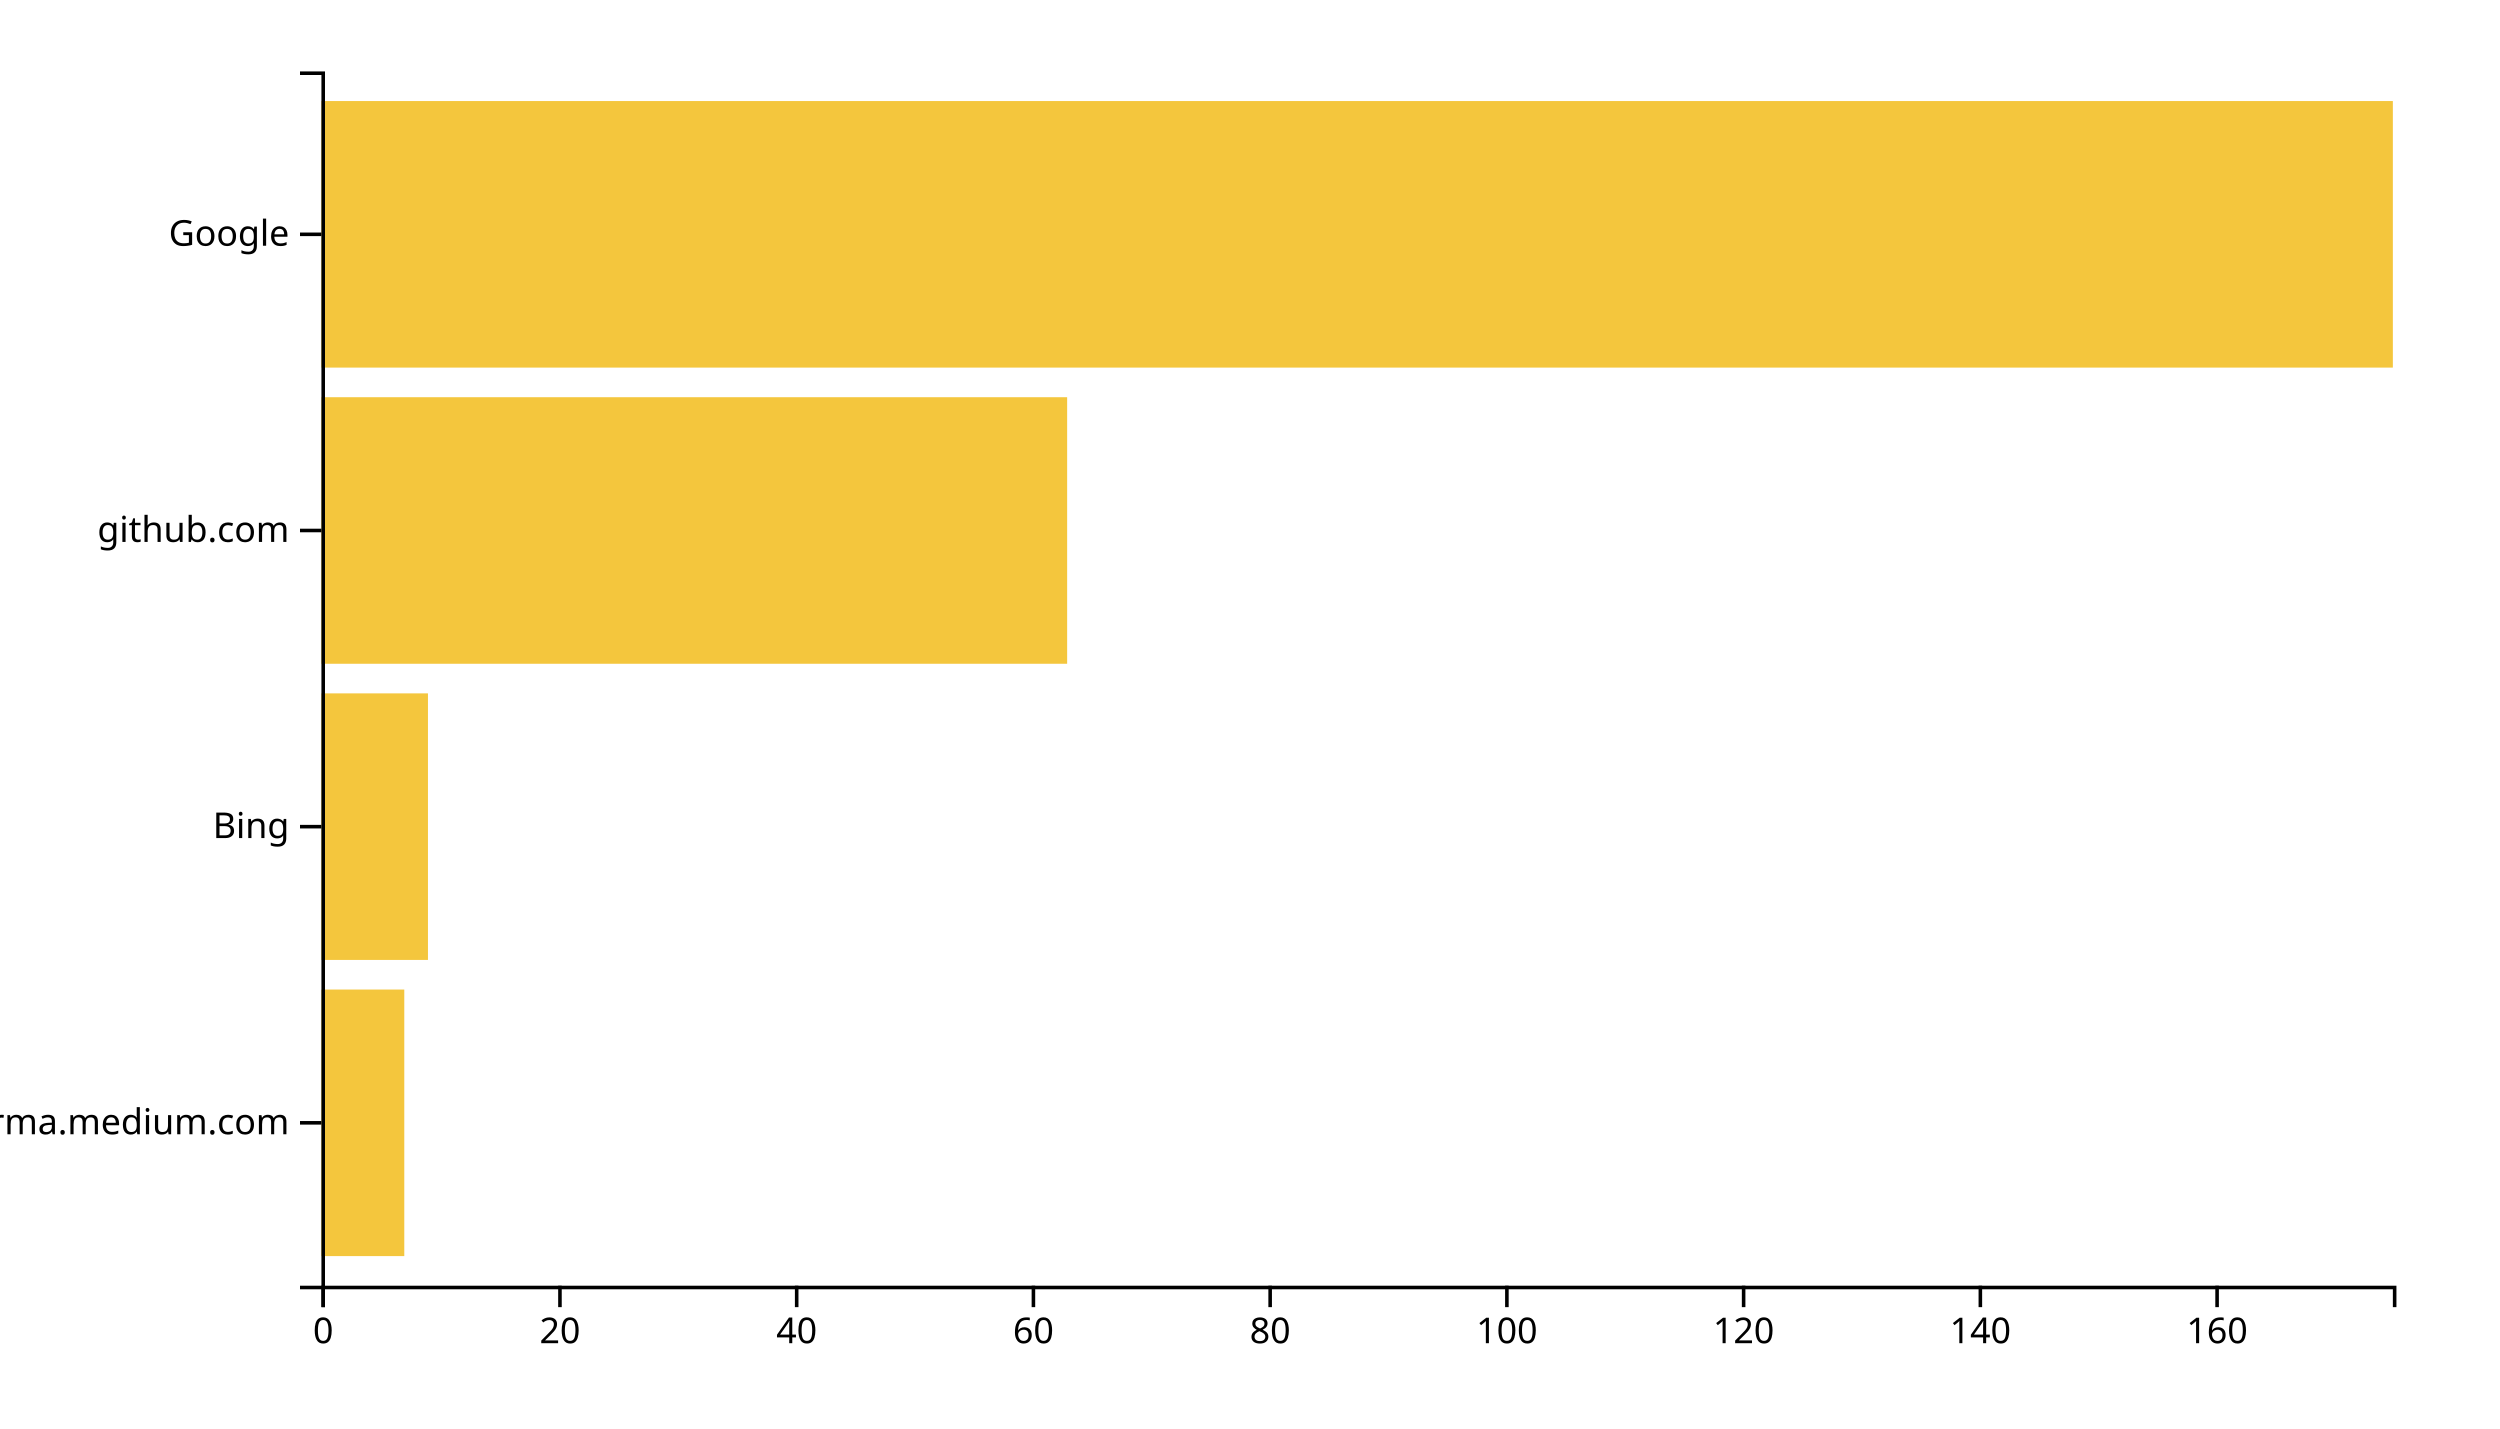
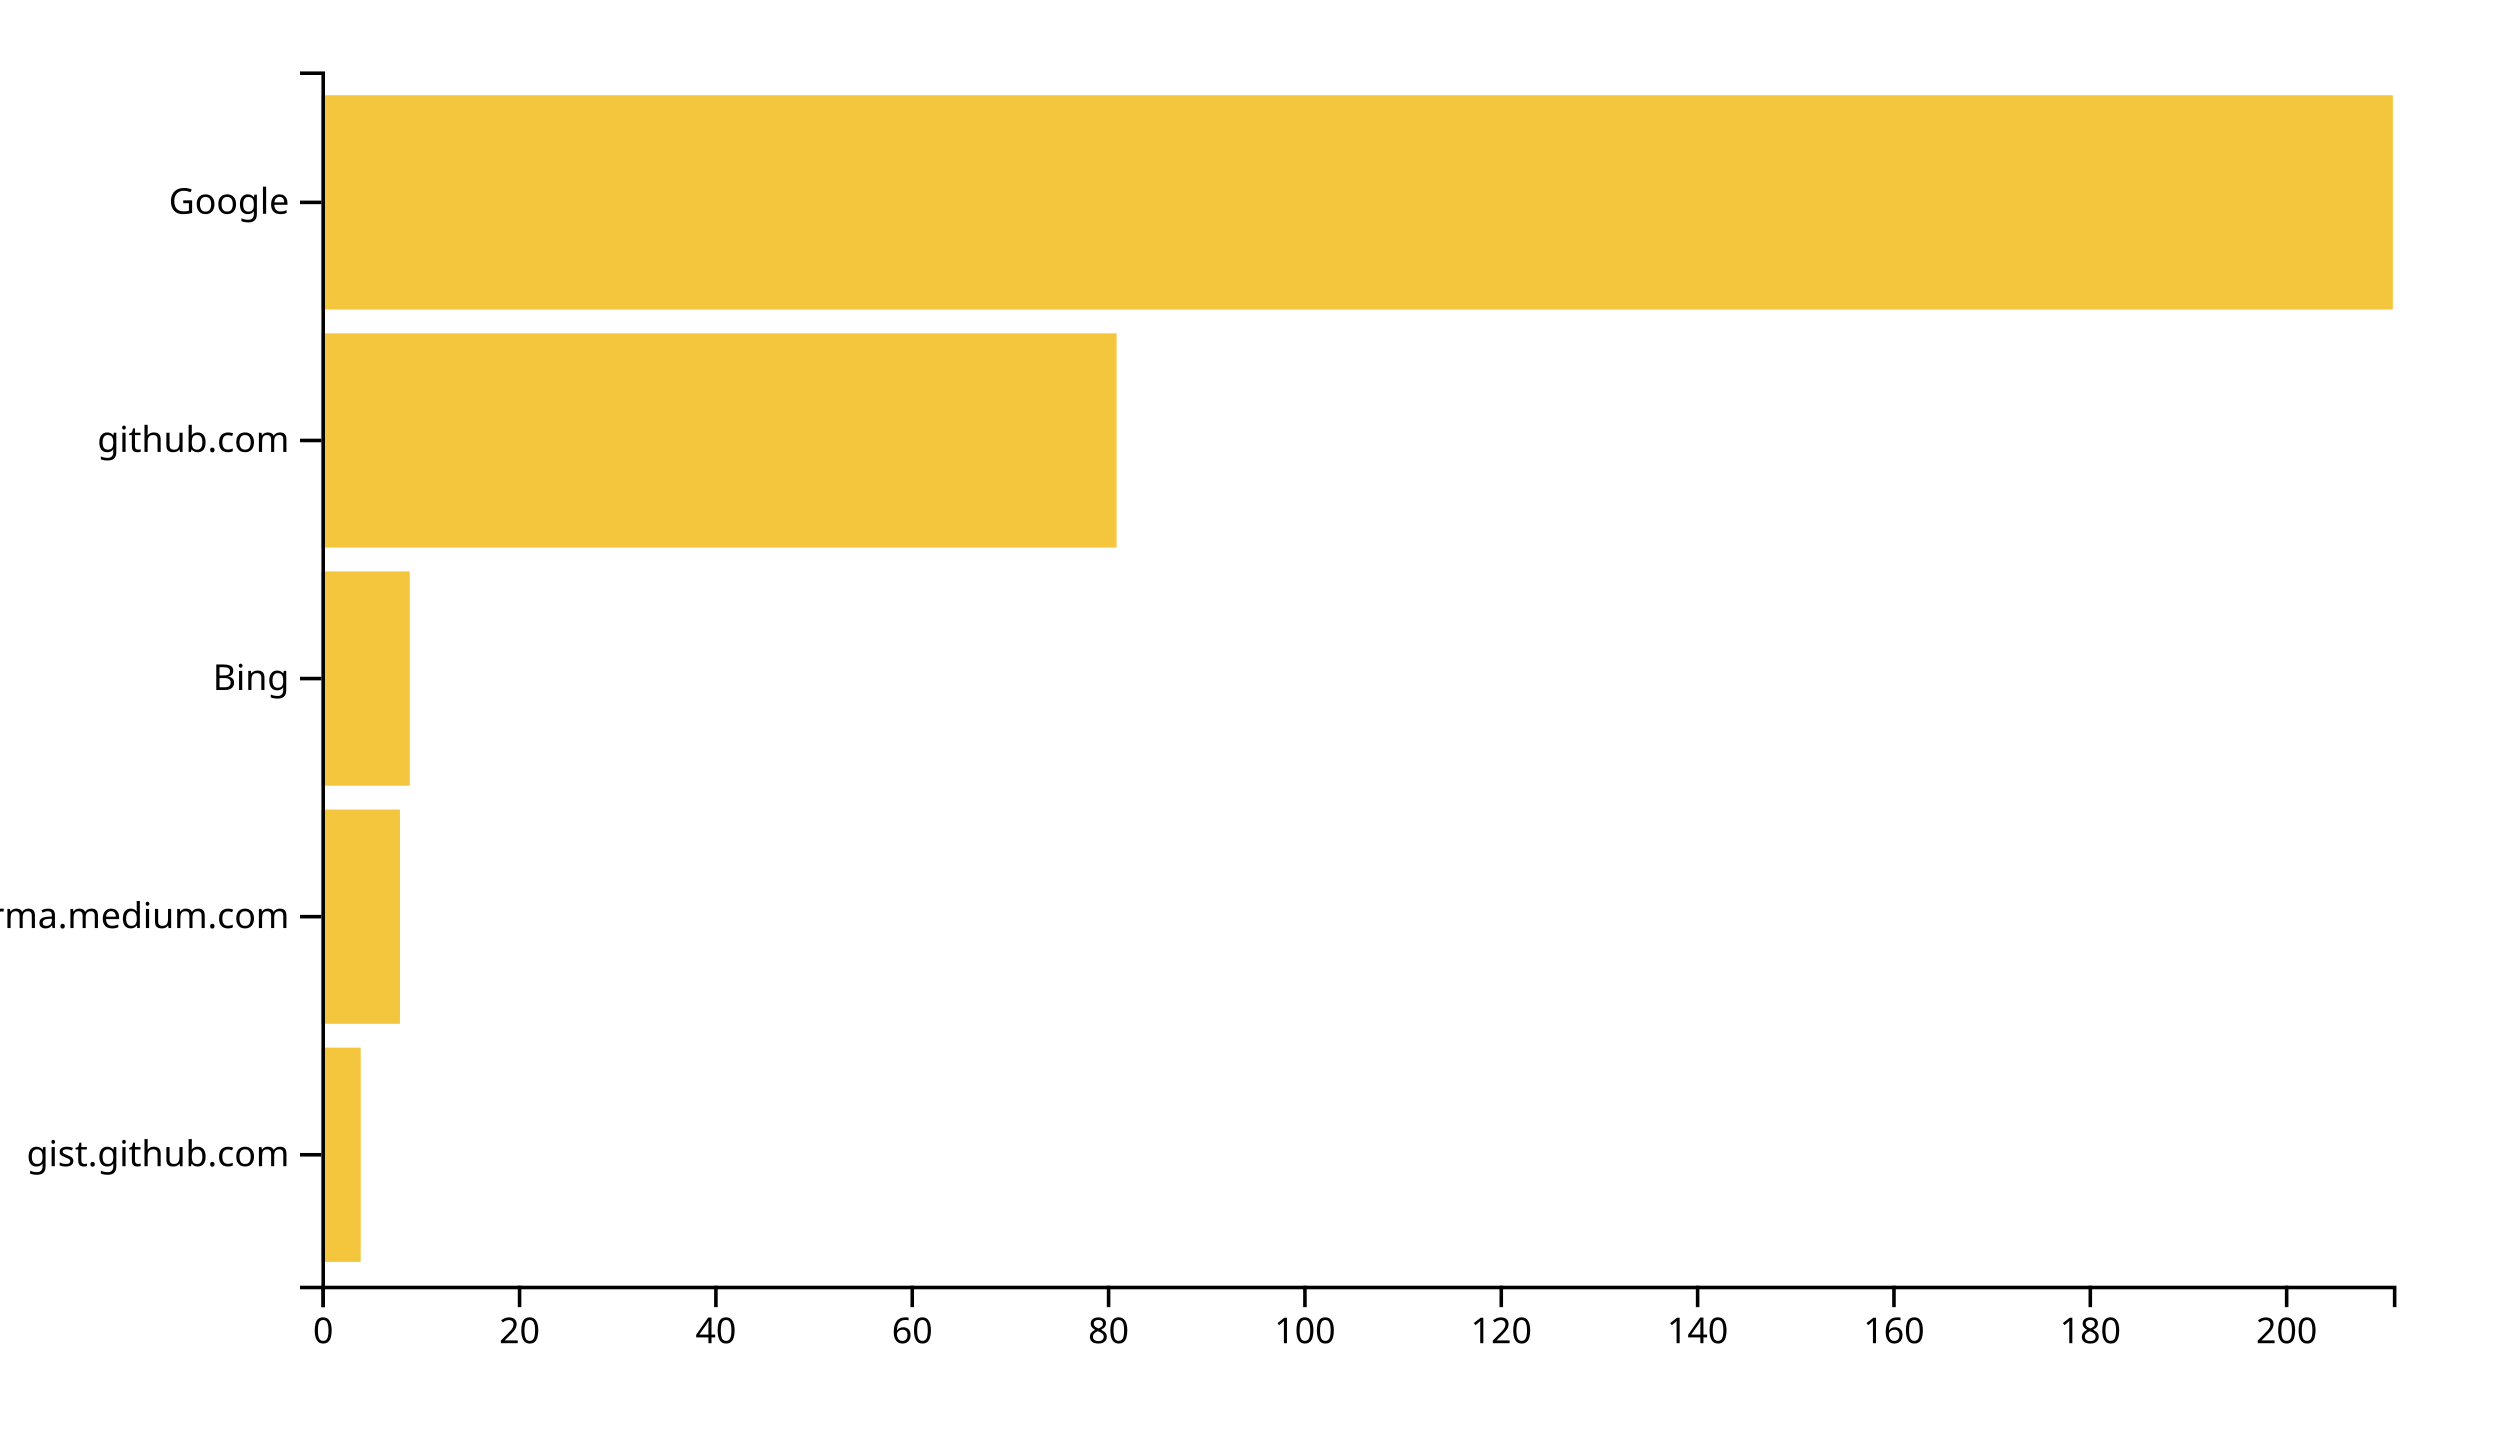
<svg xmlns="http://www.w3.org/2000/svg" width="700" height="400">
  <g transform="translate(90,20)">
-     <rect class="bar" width="23.2" y="257.073" height="74.634" style="fill: #f4c63d; text-anchor: end;" />
-     <rect class="bar" width="29.829" y="174.146" height="74.634" style="fill: #f4c63d; text-anchor: end;" />
-     <rect class="bar" width="208.8" y="91.22" height="74.634" style="fill: #f4c63d; text-anchor: end;" />
-     <rect class="bar" width="580" y="8.293" height="74.634" style="fill: #f4c63d; text-anchor: end;" />
+     <rect class="bar" width="10.995" y="273.333" height="60" style="fill: #f4c63d; text-anchor: end;" />
+     <rect class="bar" width="21.991" y="206.667" height="60" style="fill: #f4c63d; text-anchor: end;" />
+     <rect class="bar" width="24.739" y="140" height="60" style="fill: #f4c63d; text-anchor: end;" />
+     <rect class="bar" width="222.654" y="73.333" height="60" style="fill: #f4c63d; text-anchor: end;" />
+     <rect class="bar" width="580" y="6.667" height="60" style="fill: #f4c63d; text-anchor: end;" />
    <g transform="translate(0,340)" fill="none" font-size="10" font-family="sans-serif" text-anchor="middle">
      <path class="domain" stroke="currentColor" d="M0.5,6V0.5H580.5V6" />
      <g class="tick" opacity="1" transform="translate(0.5,0)">
        <line stroke="currentColor" y2="6" />
        <text fill="currentColor" y="9" dy="0.71em">0</text>
      </g>
-       <g class="tick" opacity="1" transform="translate(66.78571,0)">
+       <g class="tick" opacity="1" transform="translate(55.4763,0)">
        <line stroke="currentColor" y2="6" />
        <text fill="currentColor" y="9" dy="0.71em">20</text>
      </g>
-       <g class="tick" opacity="1" transform="translate(133.0714,0)">
+       <g class="tick" opacity="1" transform="translate(110.4526,0)">
        <line stroke="currentColor" y2="6" />
        <text fill="currentColor" y="9" dy="0.71em">40</text>
      </g>
-       <g class="tick" opacity="1" transform="translate(199.3571,0)">
+       <g class="tick" opacity="1" transform="translate(165.4289,0)">
        <line stroke="currentColor" y2="6" />
        <text fill="currentColor" y="9" dy="0.71em">60</text>
      </g>
-       <g class="tick" opacity="1" transform="translate(265.6429,0)">
+       <g class="tick" opacity="1" transform="translate(220.4052,0)">
        <line stroke="currentColor" y2="6" />
        <text fill="currentColor" y="9" dy="0.71em">80</text>
      </g>
-       <g class="tick" opacity="1" transform="translate(331.9286,0)">
+       <g class="tick" opacity="1" transform="translate(275.3815,0)">
        <line stroke="currentColor" y2="6" />
        <text fill="currentColor" y="9" dy="0.71em">100</text>
      </g>
-       <g class="tick" opacity="1" transform="translate(398.2143,0)">
+       <g class="tick" opacity="1" transform="translate(330.3578,0)">
        <line stroke="currentColor" y2="6" />
        <text fill="currentColor" y="9" dy="0.71em">120</text>
      </g>
-       <g class="tick" opacity="1" transform="translate(464.5,0)">
+       <g class="tick" opacity="1" transform="translate(385.3341,0)">
        <line stroke="currentColor" y2="6" />
        <text fill="currentColor" y="9" dy="0.71em">140</text>
      </g>
-       <g class="tick" opacity="1" transform="translate(530.7857,0)">
+       <g class="tick" opacity="1" transform="translate(440.3104,0)">
        <line stroke="currentColor" y2="6" />
        <text fill="currentColor" y="9" dy="0.71em">160</text>
+       </g>
+       <g class="tick" opacity="1" transform="translate(495.2867,0)">
+         <line stroke="currentColor" y2="6" />
+         <text fill="currentColor" y="9" dy="0.71em">180</text>
+       </g>
+       <g class="tick" opacity="1" transform="translate(550.263,0)">
+         <line stroke="currentColor" y2="6" />
+         <text fill="currentColor" y="9" dy="0.71em">200</text>
      </g>
    </g>
    <g fill="none" font-size="10" font-family="sans-serif" text-anchor="end">
      <path class="domain" stroke="currentColor" d="M-6,340.5H0.5V0.5H-6" />
-       <g class="tick" opacity="1" transform="translate(0,294.3902)">
+       <g class="tick" opacity="1" transform="translate(0,303.3333)">
+         <line stroke="currentColor" x2="-6" />
+         <text fill="currentColor" x="-9" dy="0.32em">gist.github.com</text>
+       </g>
+       <g class="tick" opacity="1" transform="translate(0,236.6667)">
        <line stroke="currentColor" x2="-6" />
        <text fill="currentColor" x="-9" dy="0.32em">xgirma.medium.com</text>
      </g>
-       <g class="tick" opacity="1" transform="translate(0,211.4634)">
+       <g class="tick" opacity="1" transform="translate(0,170)">
        <line stroke="currentColor" x2="-6" />
        <text fill="currentColor" x="-9" dy="0.32em">Bing</text>
      </g>
-       <g class="tick" opacity="1" transform="translate(0,128.5366)">
+       <g class="tick" opacity="1" transform="translate(0,103.3333)">
        <line stroke="currentColor" x2="-6" />
        <text fill="currentColor" x="-9" dy="0.32em">github.com</text>
      </g>
-       <g class="tick" opacity="1" transform="translate(0,45.60976)">
+       <g class="tick" opacity="1" transform="translate(0,36.66667)">
        <line stroke="currentColor" x2="-6" />
        <text fill="currentColor" x="-9" dy="0.32em">Google</text>
      </g>
    </g>
  </g>
</svg>
